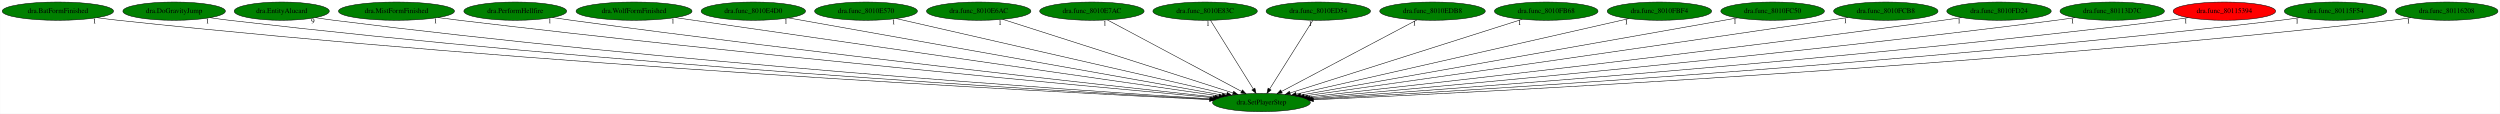
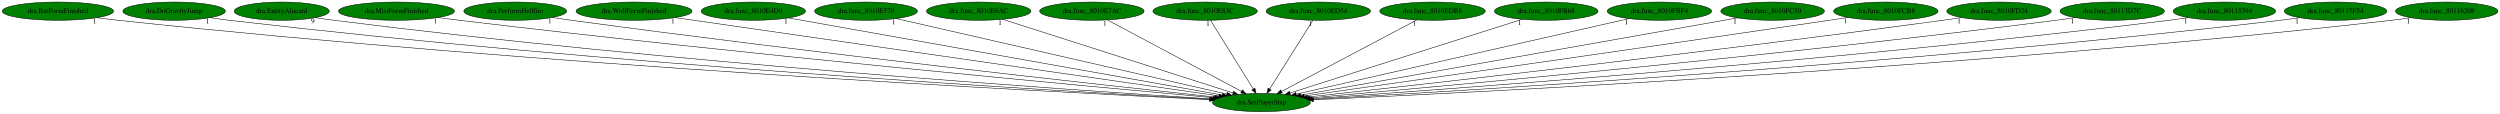
<svg xmlns="http://www.w3.org/2000/svg" xmlns:xlink="http://www.w3.org/1999/xlink" width="4925pt" height="224pt" viewBox="0.00 0.00 4924.58 224.00">
  <g id="graph0" class="graph" transform="scale(1 1) rotate(0) translate(4 220)">
    <polygon fill="white" stroke="transparent" points="-4,4 -4,-220 4920.58,-220 4920.58,4 -4,4" />
    <g id="node1" class="node">
      <ellipse fill="green" stroke="black" cx="2480.84" cy="-18" rx="96.38" ry="18" />
      <text text-anchor="middle" x="2480.84" y="-14.3" font-family="Times,serif" font-size="14.00">dra.SetPlayerStep</text>
    </g>
    <g id="node2" class="node">
      <g id="a_node2">
        <a xlink:href="dra.BatFormFinished.svg" xlink:title="dra.BatFormFinished">
          <ellipse fill="green" stroke="black" cx="109.84" cy="-198" rx="109.68" ry="18" />
          <text text-anchor="middle" x="109.84" y="-194.3" font-family="Times,serif" font-size="14.00">dra.BatFormFinished</text>
        </a>
      </g>
    </g>
    <g id="edge1" class="edge">
      <path fill="none" stroke="black" d="M187.2,-185.14C201.04,-183.25 215.35,-181.44 228.84,-180 1056.1,-91.45 2059.7,-39.06 2378.52,-23.74" />
      <polygon fill="black" stroke="black" points="2378.84,-27.23 2388.66,-23.25 2378.51,-20.24 2378.84,-27.23" />
      <text text-anchor="middle" x="182.2" y="-173.94" font-family="Times,serif" font-size="14.00">1</text>
    </g>
    <g id="node3" class="node">
      <g id="a_node3">
        <a xlink:href="dra.DoGravityJump.svg" xlink:title="dra.DoGravityJump">
          <ellipse fill="green" stroke="black" cx="338.84" cy="-198" rx="100.98" ry="18" />
          <text text-anchor="middle" x="338.84" y="-194.3" font-family="Times,serif" font-size="14.00">dra.DoGravityJump</text>
        </a>
      </g>
    </g>
    <g id="edge2" class="edge">
      <path fill="none" stroke="black" d="M409.68,-185.16C422.36,-183.26 435.48,-181.45 447.84,-180 1186.54,-93.27 2081.86,-40.47 2379.34,-24.31" />
      <polygon fill="black" stroke="black" points="2379.87,-27.79 2389.67,-23.75 2379.49,-20.8 2379.87,-27.79" />
      <text text-anchor="middle" x="404.68" y="-173.96" font-family="Times,serif" font-size="14.00">1</text>
    </g>
    <g id="node4" class="node">
      <g id="a_node4">
        <a xlink:href="dra.EntityAlucard.svg" xlink:title="dra.EntityAlucard">
          <ellipse fill="green" stroke="black" cx="550.84" cy="-198" rx="93.68" ry="18" />
          <text text-anchor="middle" x="550.84" y="-194.3" font-family="Times,serif" font-size="14.00">dra.EntityAlucard</text>
        </a>
      </g>
    </g>
    <g id="edge3" class="edge">
      <path fill="none" stroke="black" d="M617.22,-185.29C629.38,-183.36 641.97,-181.5 653.84,-180 1310.31,-97.02 2104.87,-42.67 2380.77,-25.15" />
      <polygon fill="black" stroke="black" points="2381,-28.64 2390.76,-24.51 2380.56,-21.65 2381,-28.64" />
      <text text-anchor="middle" x="612.22" y="-174.09" font-family="Times,serif" font-size="14.00">9</text>
    </g>
    <g id="node5" class="node">
      <g id="a_node5">
        <a xlink:href="dra.MistFormFinished.svg" xlink:title="dra.MistFormFinished">
          <ellipse fill="green" stroke="black" cx="776.84" cy="-198" rx="114.28" ry="18" />
          <text text-anchor="middle" x="776.84" y="-194.3" font-family="Times,serif" font-size="14.00">dra.MistFormFinished</text>
        </a>
      </g>
    </g>
    <g id="edge4" class="edge">
      <path fill="none" stroke="black" d="M858.83,-185.35C872.84,-183.48 887.25,-181.62 900.84,-180 1463.19,-112.82 2140.29,-49.8 2385.98,-27.51" />
      <polygon fill="black" stroke="black" points="2386.3,-30.99 2395.95,-26.61 2385.67,-24.02 2386.3,-30.99" />
      <text text-anchor="middle" x="853.83" y="-174.15" font-family="Times,serif" font-size="14.00">1</text>
    </g>
    <g id="node6" class="node">
      <g id="a_node6">
        <a xlink:href="dra.PerformHellfire.svg" xlink:title="dra.PerformHellfire">
          <ellipse fill="green" stroke="black" cx="1010.84" cy="-198" rx="101.28" ry="18" />
          <text text-anchor="middle" x="1010.84" y="-194.3" font-family="Times,serif" font-size="14.00">dra.PerformHellfire</text>
        </a>
      </g>
    </g>
    <g id="edge5" class="edge">
      <path fill="none" stroke="black" d="M1083.93,-185.44C1096.56,-183.55 1109.57,-181.67 1121.84,-180 1598.08,-115.34 2170.24,-52.34 2389.37,-28.75" />
      <polygon fill="black" stroke="black" points="2389.96,-32.2 2399.53,-27.66 2389.22,-25.24 2389.96,-32.2" />
      <text text-anchor="middle" x="1078.93" y="-174.24" font-family="Times,serif" font-size="14.00">1</text>
    </g>
    <g id="node7" class="node">
      <g id="a_node7">
        <a xlink:href="dra.WolfFormFinished.svg" xlink:title="dra.WolfFormFinished">
          <ellipse fill="green" stroke="black" cx="1244.84" cy="-198" rx="114.28" ry="18" />
          <text text-anchor="middle" x="1244.84" y="-194.3" font-family="Times,serif" font-size="14.00">dra.WolfFormFinished</text>
        </a>
      </g>
    </g>
    <g id="edge6" class="edge">
      <path fill="none" stroke="black" d="M1326.42,-185.25C1549.93,-153.06 2170.57,-63.68 2396.88,-31.09" />
      <polygon fill="black" stroke="black" points="2397.63,-34.52 2407.03,-29.63 2396.64,-27.59 2397.63,-34.52" />
      <text text-anchor="middle" x="1321.42" y="-174.05" font-family="Times,serif" font-size="14.00">1</text>
    </g>
    <g id="node8" class="node">
      <g id="a_node8">
        <a xlink:href="dra.func_8010E4D0.svg" xlink:title="dra.func_8010E4D0">
          <ellipse fill="green" stroke="black" cx="1479.84" cy="-198" rx="102.88" ry="18" />
          <text text-anchor="middle" x="1479.84" y="-194.3" font-family="Times,serif" font-size="14.00">dra.func_8010E4D0</text>
        </a>
      </g>
    </g>
    <g id="edge7" class="edge">
      <path fill="none" stroke="black" d="M1549.04,-184.7C1729.68,-152.57 2214.56,-66.35 2403.74,-32.71" />
      <polygon fill="black" stroke="black" points="2404.38,-36.15 2413.61,-30.95 2403.15,-29.26 2404.38,-36.15" />
      <text text-anchor="middle" x="1544.04" y="-173.5" font-family="Times,serif" font-size="14.00">1</text>
    </g>
    <g id="node9" class="node">
      <g id="a_node9">
        <a xlink:href="dra.func_8010E570.svg" xlink:title="dra.func_8010E570">
          <ellipse fill="green" stroke="black" cx="1701.84" cy="-198" rx="101.28" ry="18" />
          <text text-anchor="middle" x="1701.84" y="-194.3" font-family="Times,serif" font-size="14.00">dra.func_8010E570</text>
        </a>
      </g>
    </g>
    <g id="edge8" class="edge">
      <path fill="none" stroke="black" d="M1761.35,-183.4C1903.38,-150.95 2261.52,-69.11 2412.28,-34.67" />
      <polygon fill="black" stroke="black" points="2413.37,-38.01 2422.34,-32.37 2411.81,-31.18 2413.37,-38.01" />
      <text text-anchor="middle" x="1756.35" y="-172.2" font-family="Times,serif" font-size="14.00">1</text>
    </g>
    <g id="node10" class="node">
      <g id="a_node10">
        <a xlink:href="dra.func_8010E6AC.svg" xlink:title="dra.func_8010E6AC">
          <ellipse fill="green" stroke="black" cx="1923.84" cy="-198" rx="102.88" ry="18" />
          <text text-anchor="middle" x="1923.84" y="-194.3" font-family="Times,serif" font-size="14.00">dra.func_8010E6AC</text>
        </a>
      </g>
    </g>
    <g id="edge9" class="edge">
      <path fill="none" stroke="black" d="M1970.85,-181.98C2073.07,-149.31 2315.17,-71.94 2424.97,-36.85" />
      <polygon fill="black" stroke="black" points="2426.08,-40.17 2434.54,-33.79 2423.95,-33.5 2426.08,-40.17" />
      <text text-anchor="middle" x="1965.85" y="-170.78" font-family="Times,serif" font-size="14.00">1</text>
    </g>
    <g id="node11" class="node">
      <g id="a_node11">
        <a xlink:href="dra.func_8010E7AC.svg" xlink:title="dra.func_8010E7AC">
          <ellipse fill="green" stroke="black" cx="2146.84" cy="-198" rx="102.88" ry="18" />
          <text text-anchor="middle" x="2146.84" y="-194.3" font-family="Times,serif" font-size="14.00">dra.func_8010E7AC</text>
        </a>
      </g>
    </g>
    <g id="edge10" class="edge">
      <path fill="none" stroke="black" d="M2177.37,-180.73C2238.12,-148.35 2374.1,-75.88 2441.47,-39.98" />
      <polygon fill="black" stroke="black" points="2443.33,-42.96 2450.51,-35.17 2440.04,-36.78 2443.33,-42.96" />
      <text text-anchor="middle" x="2172.37" y="-169.53" font-family="Times,serif" font-size="14.00">1</text>
    </g>
    <g id="node12" class="node">
      <g id="a_node12">
        <a xlink:href="dra.func_8010E83C.svg" xlink:title="dra.func_8010E83C">
          <ellipse fill="green" stroke="black" cx="2369.84" cy="-198" rx="102.88" ry="18" />
          <text text-anchor="middle" x="2369.84" y="-194.3" font-family="Times,serif" font-size="14.00">dra.func_8010E83C</text>
        </a>
      </g>
    </g>
    <g id="edge11" class="edge">
      <path fill="none" stroke="black" d="M2380.48,-179.93C2400.04,-148.57 2441.8,-81.6 2464.81,-44.71" />
      <polygon fill="black" stroke="black" points="2467.91,-46.35 2470.23,-36.02 2461.97,-42.65 2467.91,-46.35" />
      <text text-anchor="middle" x="2375.48" y="-168.73" font-family="Times,serif" font-size="14.00">1</text>
    </g>
    <g id="node13" class="node">
      <g id="a_node13">
        <a xlink:href="dra.func_8010ED54.svg" xlink:title="dra.func_8010ED54">
          <ellipse fill="green" stroke="black" cx="2592.84" cy="-198" rx="102.88" ry="18" />
          <text text-anchor="middle" x="2592.84" y="-194.3" font-family="Times,serif" font-size="14.00">dra.func_8010ED54</text>
        </a>
      </g>
    </g>
    <g id="edge12" class="edge">
      <path fill="none" stroke="black" d="M2582.1,-179.93C2562.37,-148.57 2520.23,-81.6 2497.02,-44.71" />
      <polygon fill="black" stroke="black" points="2499.83,-42.62 2491.55,-36.02 2493.91,-46.34 2499.83,-42.62" />
      <text text-anchor="middle" x="2577.1" y="-168.73" font-family="Times,serif" font-size="14.00">1</text>
    </g>
    <g id="node14" class="node">
      <g id="a_node14">
        <a xlink:href="dra.func_8010EDB8.svg" xlink:title="dra.func_8010EDB8">
          <ellipse fill="green" stroke="black" cx="2817.84" cy="-198" rx="103.98" ry="18" />
          <text text-anchor="middle" x="2817.84" y="-194.3" font-family="Times,serif" font-size="14.00">dra.func_8010EDB8</text>
        </a>
      </g>
    </g>
    <g id="edge13" class="edge">
      <path fill="none" stroke="black" d="M2787.04,-180.73C2725.74,-148.35 2588.54,-75.88 2520.56,-39.98" />
      <polygon fill="black" stroke="black" points="2521.92,-36.74 2511.45,-35.17 2518.65,-42.93 2521.92,-36.74" />
      <text text-anchor="middle" x="2782.04" y="-169.53" font-family="Times,serif" font-size="14.00">1</text>
    </g>
    <g id="node15" class="node">
      <g id="a_node15">
        <a xlink:href="dra.func_8010FB68.svg" xlink:title="dra.func_8010FB68">
          <ellipse fill="green" stroke="black" cx="3041.84" cy="-198" rx="102.08" ry="18" />
          <text text-anchor="middle" x="3041.84" y="-194.3" font-family="Times,serif" font-size="14.00">dra.func_8010FB68</text>
        </a>
      </g>
    </g>
    <g id="edge14" class="edge">
      <path fill="none" stroke="black" d="M2994.49,-181.98C2891.54,-149.31 2647.7,-71.94 2537.11,-36.85" />
      <polygon fill="black" stroke="black" points="2538.06,-33.48 2527.47,-33.79 2535.94,-40.16 2538.06,-33.48" />
      <text text-anchor="middle" x="2989.49" y="-170.78" font-family="Times,serif" font-size="14.00">1</text>
    </g>
    <g id="node16" class="node">
      <g id="a_node16">
        <a xlink:href="dra.func_8010FBF4.svg" xlink:title="dra.func_8010FBF4">
          <ellipse fill="green" stroke="black" cx="3264.84" cy="-198" rx="102.88" ry="18" />
          <text text-anchor="middle" x="3264.84" y="-194.3" font-family="Times,serif" font-size="14.00">dra.func_8010FBF4</text>
        </a>
      </g>
    </g>
    <g id="edge15" class="edge">
      <path fill="none" stroke="black" d="M3204.62,-183.33C3061.35,-150.8 2700.89,-68.96 2549.49,-34.59" />
      <polygon fill="black" stroke="black" points="2549.92,-31.09 2539.39,-32.29 2548.37,-37.92 2549.92,-31.09" />
      <text text-anchor="middle" x="3199.62" y="-172.13" font-family="Times,serif" font-size="14.00">1</text>
    </g>
    <g id="node17" class="node">
      <g id="a_node17">
        <a xlink:href="dra.func_8010FC50.svg" xlink:title="dra.func_8010FC50">
          <ellipse fill="green" stroke="black" cx="3487.84" cy="-198" rx="102.08" ry="18" />
          <text text-anchor="middle" x="3487.84" y="-194.3" font-family="Times,serif" font-size="14.00">dra.func_8010FC50</text>
        </a>
      </g>
    </g>
    <g id="edge16" class="edge">
      <path fill="none" stroke="black" d="M3418.63,-184.77C3237.13,-152.68 2748.41,-66.3 2558.14,-32.66" />
      <polygon fill="black" stroke="black" points="2558.67,-29.2 2548.22,-30.91 2557.45,-36.1 2558.67,-29.2" />
      <text text-anchor="middle" x="3413.63" y="-173.57" font-family="Times,serif" font-size="14.00">1</text>
    </g>
    <g id="node18" class="node">
      <g id="a_node18">
        <a xlink:href="dra.func_8010FCB8.svg" xlink:title="dra.func_8010FCB8">
          <ellipse fill="green" stroke="black" cx="3710.84" cy="-198" rx="102.88" ry="18" />
          <text text-anchor="middle" x="3710.84" y="-194.3" font-family="Times,serif" font-size="14.00">dra.func_8010FCB8</text>
        </a>
      </g>
    </g>
    <g id="edge17" class="edge">
      <path fill="none" stroke="black" d="M3636.15,-185.58C3623.69,-183.7 3610.9,-181.78 3598.84,-180 3212.87,-122.92 2751.53,-57.31 2565.12,-30.91" />
      <polygon fill="black" stroke="black" points="2565.51,-27.43 2555.11,-29.5 2564.52,-34.36 2565.51,-27.43" />
      <text text-anchor="middle" x="3631.15" y="-174.38" font-family="Times,serif" font-size="14.00">1</text>
    </g>
    <g id="node19" class="node">
      <g id="a_node19">
        <a xlink:href="dra.func_8010FD24.svg" xlink:title="dra.func_8010FD24">
          <ellipse fill="green" stroke="black" cx="3933.84" cy="-198" rx="102.88" ry="18" />
          <text text-anchor="middle" x="3933.84" y="-194.3" font-family="Times,serif" font-size="14.00">dra.func_8010FD24</text>
        </a>
      </g>
    </g>
    <g id="edge18" class="edge">
      <path fill="none" stroke="black" d="M3860.15,-185.37C3847.71,-183.5 3834.91,-181.65 3822.84,-180 3353.09,-115.87 2788.91,-52.68 2571.96,-28.89" />
      <polygon fill="black" stroke="black" points="2572.21,-25.4 2561.89,-27.79 2571.45,-32.36 2572.21,-25.4" />
      <text text-anchor="middle" x="3855.15" y="-174.17" font-family="Times,serif" font-size="14.00">1</text>
    </g>
    <g id="node20" class="node">
      <g id="a_node20">
        <a xlink:href="dra.func_80113D7C.svg" xlink:title="dra.func_80113D7C">
          <ellipse fill="green" stroke="black" cx="4156.84" cy="-198" rx="102.88" ry="18" />
          <text text-anchor="middle" x="4156.84" y="-194.3" font-family="Times,serif" font-size="14.00">dra.func_80113D7C</text>
        </a>
      </g>
    </g>
    <g id="edge19" class="edge">
      <path fill="none" stroke="black" d="M4083.77,-185.28C4071.14,-183.41 4058.12,-181.57 4045.84,-180 3490.63,-108.97 2821.44,-48.49 2576.55,-27.18" />
      <polygon fill="black" stroke="black" points="2576.52,-23.67 2566.26,-26.29 2575.92,-30.64 2576.52,-23.67" />
      <text text-anchor="middle" x="4078.77" y="-174.08" font-family="Times,serif" font-size="14.00">1</text>
    </g>
    <g id="node21" class="node">
      <g id="a_node21">
        <a xlink:href="dra.func_80115394.svg" xlink:title="dra.func_80115394">
-           <ellipse fill="red" stroke="black" cx="4377.84" cy="-198" rx="100.98" ry="18" />
+           <ellipse fill="green" stroke="black" cx="4377.84" cy="-198" rx="100.98" ry="18" />
          <text text-anchor="middle" x="4377.84" y="-194.3" font-family="Times,serif" font-size="14.00">dra.func_80115394</text>
        </a>
      </g>
    </g>
    <g id="edge20" class="edge">
      <path fill="none" stroke="black" d="M4306.69,-185.22C4294.1,-183.33 4281.1,-181.51 4268.84,-180 3627.08,-101.15 2851.25,-44.36 2580.1,-25.67" />
      <polygon fill="black" stroke="black" points="2580.11,-22.16 2569.89,-24.96 2579.63,-29.14 2580.11,-22.16" />
      <text text-anchor="middle" x="4301.69" y="-174.02" font-family="Times,serif" font-size="14.00">1</text>
    </g>
    <g id="node22" class="node">
      <g id="a_node22">
        <a xlink:href="dra.func_80115F54.svg" xlink:title="dra.func_80115F54">
          <ellipse fill="green" stroke="black" cx="4596.84" cy="-198" rx="100.98" ry="18" />
          <text text-anchor="middle" x="4596.84" y="-194.3" font-family="Times,serif" font-size="14.00">dra.func_80115F54</text>
        </a>
      </g>
    </g>
    <g id="edge21" class="edge">
      <path fill="none" stroke="black" d="M4526,-185.17C4513.32,-183.27 4500.2,-181.46 4487.84,-180 3759.43,-94.1 2876.79,-40.86 2582.08,-24.44" />
      <polygon fill="black" stroke="black" points="2582.02,-20.93 2571.85,-23.87 2581.64,-27.92 2582.02,-20.93" />
      <text text-anchor="middle" x="4521" y="-173.97" font-family="Times,serif" font-size="14.00">1</text>
    </g>
    <g id="node23" class="node">
      <g id="a_node23">
        <a xlink:href="dra.func_80116208.svg" xlink:title="dra.func_80116208">
          <ellipse fill="green" stroke="black" cx="4815.84" cy="-198" rx="100.98" ry="18" />
          <text text-anchor="middle" x="4815.84" y="-194.3" font-family="Times,serif" font-size="14.00">dra.func_80116208</text>
        </a>
      </g>
    </g>
    <g id="edge22" class="edge">
      <path fill="none" stroke="black" d="M4745.3,-185.13C4732.53,-183.23 4719.3,-181.42 4706.84,-180 3890.89,-87.02 2900.2,-37.64 2583.41,-23.4" />
      <polygon fill="black" stroke="black" points="2583.48,-19.9 2573.33,-22.95 2583.16,-26.89 2583.48,-19.9" />
      <text text-anchor="middle" x="4740.3" y="-173.93" font-family="Times,serif" font-size="14.00">1</text>
    </g>
  </g>
</svg>
